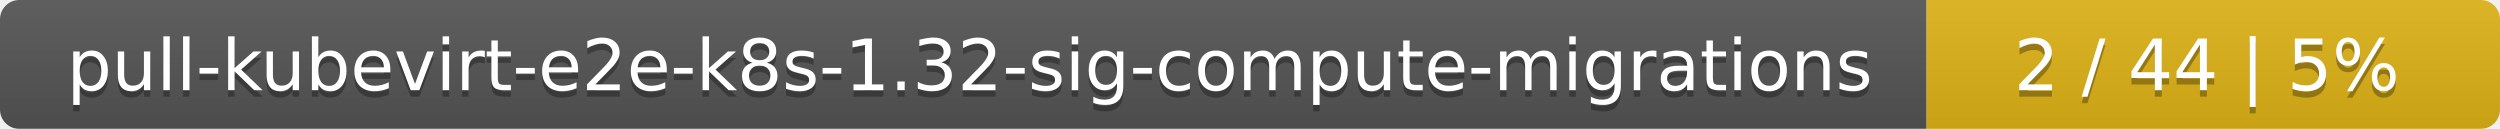
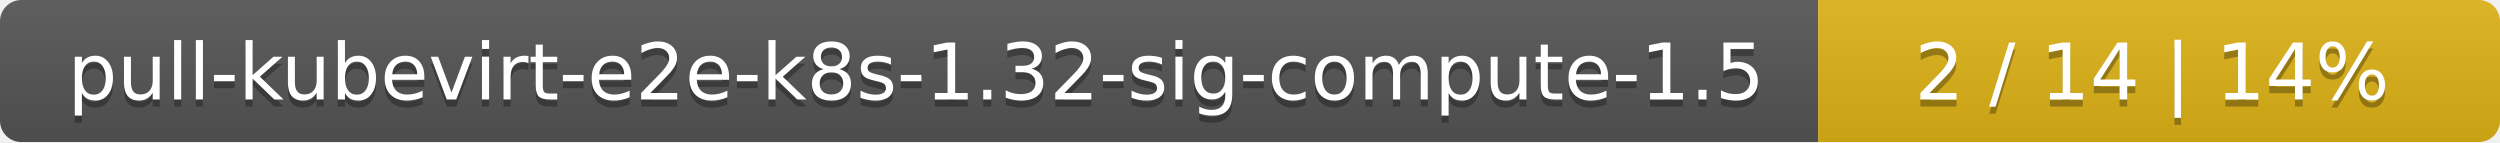
- <svg xmlns="http://www.w3.org/2000/svg" width="388" height="20">
+ <svg xmlns="http://www.w3.org/2000/svg" width="352" height="20">
  <linearGradient id="smooth" x2="0" y2="100%">
    <stop offset="0" stop-color="#bbb" stop-opacity=".1" />
    <stop offset="1" stop-opacity=".1" />
  </linearGradient>
  <mask id="round">
-     <rect width="388" height="20" rx="3" fill="#fff" />
+     <rect width="352" height="20" rx="3" fill="#fff" />
  </mask>
  <g mask="url(#round)">
-     <rect width="299" height="20" fill="#555" />
-     <rect x="299" width="89" height="20" fill="#dfb317" />
-     <rect width="388" height="20" fill="url(#smooth)" />
+     <rect width="256" height="20" fill="#555" />
+     <rect x="256" width="96" height="20" fill="#dfb317" />
+     <rect width="352" height="20" fill="url(#smooth)" />
  </g>
  <g fill="#fff" text-anchor="middle" font-family="DejaVu Sans,Verdana,Geneva,sans-serif" font-size="11">
-     <text x="150.5" y="15" fill="#010101" fill-opacity=".3">pull-kubevirt-e2e-k8s-1.32-sig-compute-migrations</text>
-     <text x="150.5" y="14">pull-kubevirt-e2e-k8s-1.32-sig-compute-migrations</text>
-     <text x="342.5" y="15" fill="#010101" fill-opacity=".3">2 / 44    |    5%</text>
-     <text x="342.5" y="14">2 / 44    |    5%</text>
+     <text x="129" y="15" fill="#010101" fill-opacity=".3">pull-kubevirt-e2e-k8s-1.32-sig-compute-1.5</text>
+     <text x="129" y="14">pull-kubevirt-e2e-k8s-1.32-sig-compute-1.5</text>
+     <text x="303" y="15" fill="#010101" fill-opacity=".3">2 / 14    |    14%</text>
+     <text x="303" y="14">2 / 14    |    14%</text>
  </g>
</svg>
